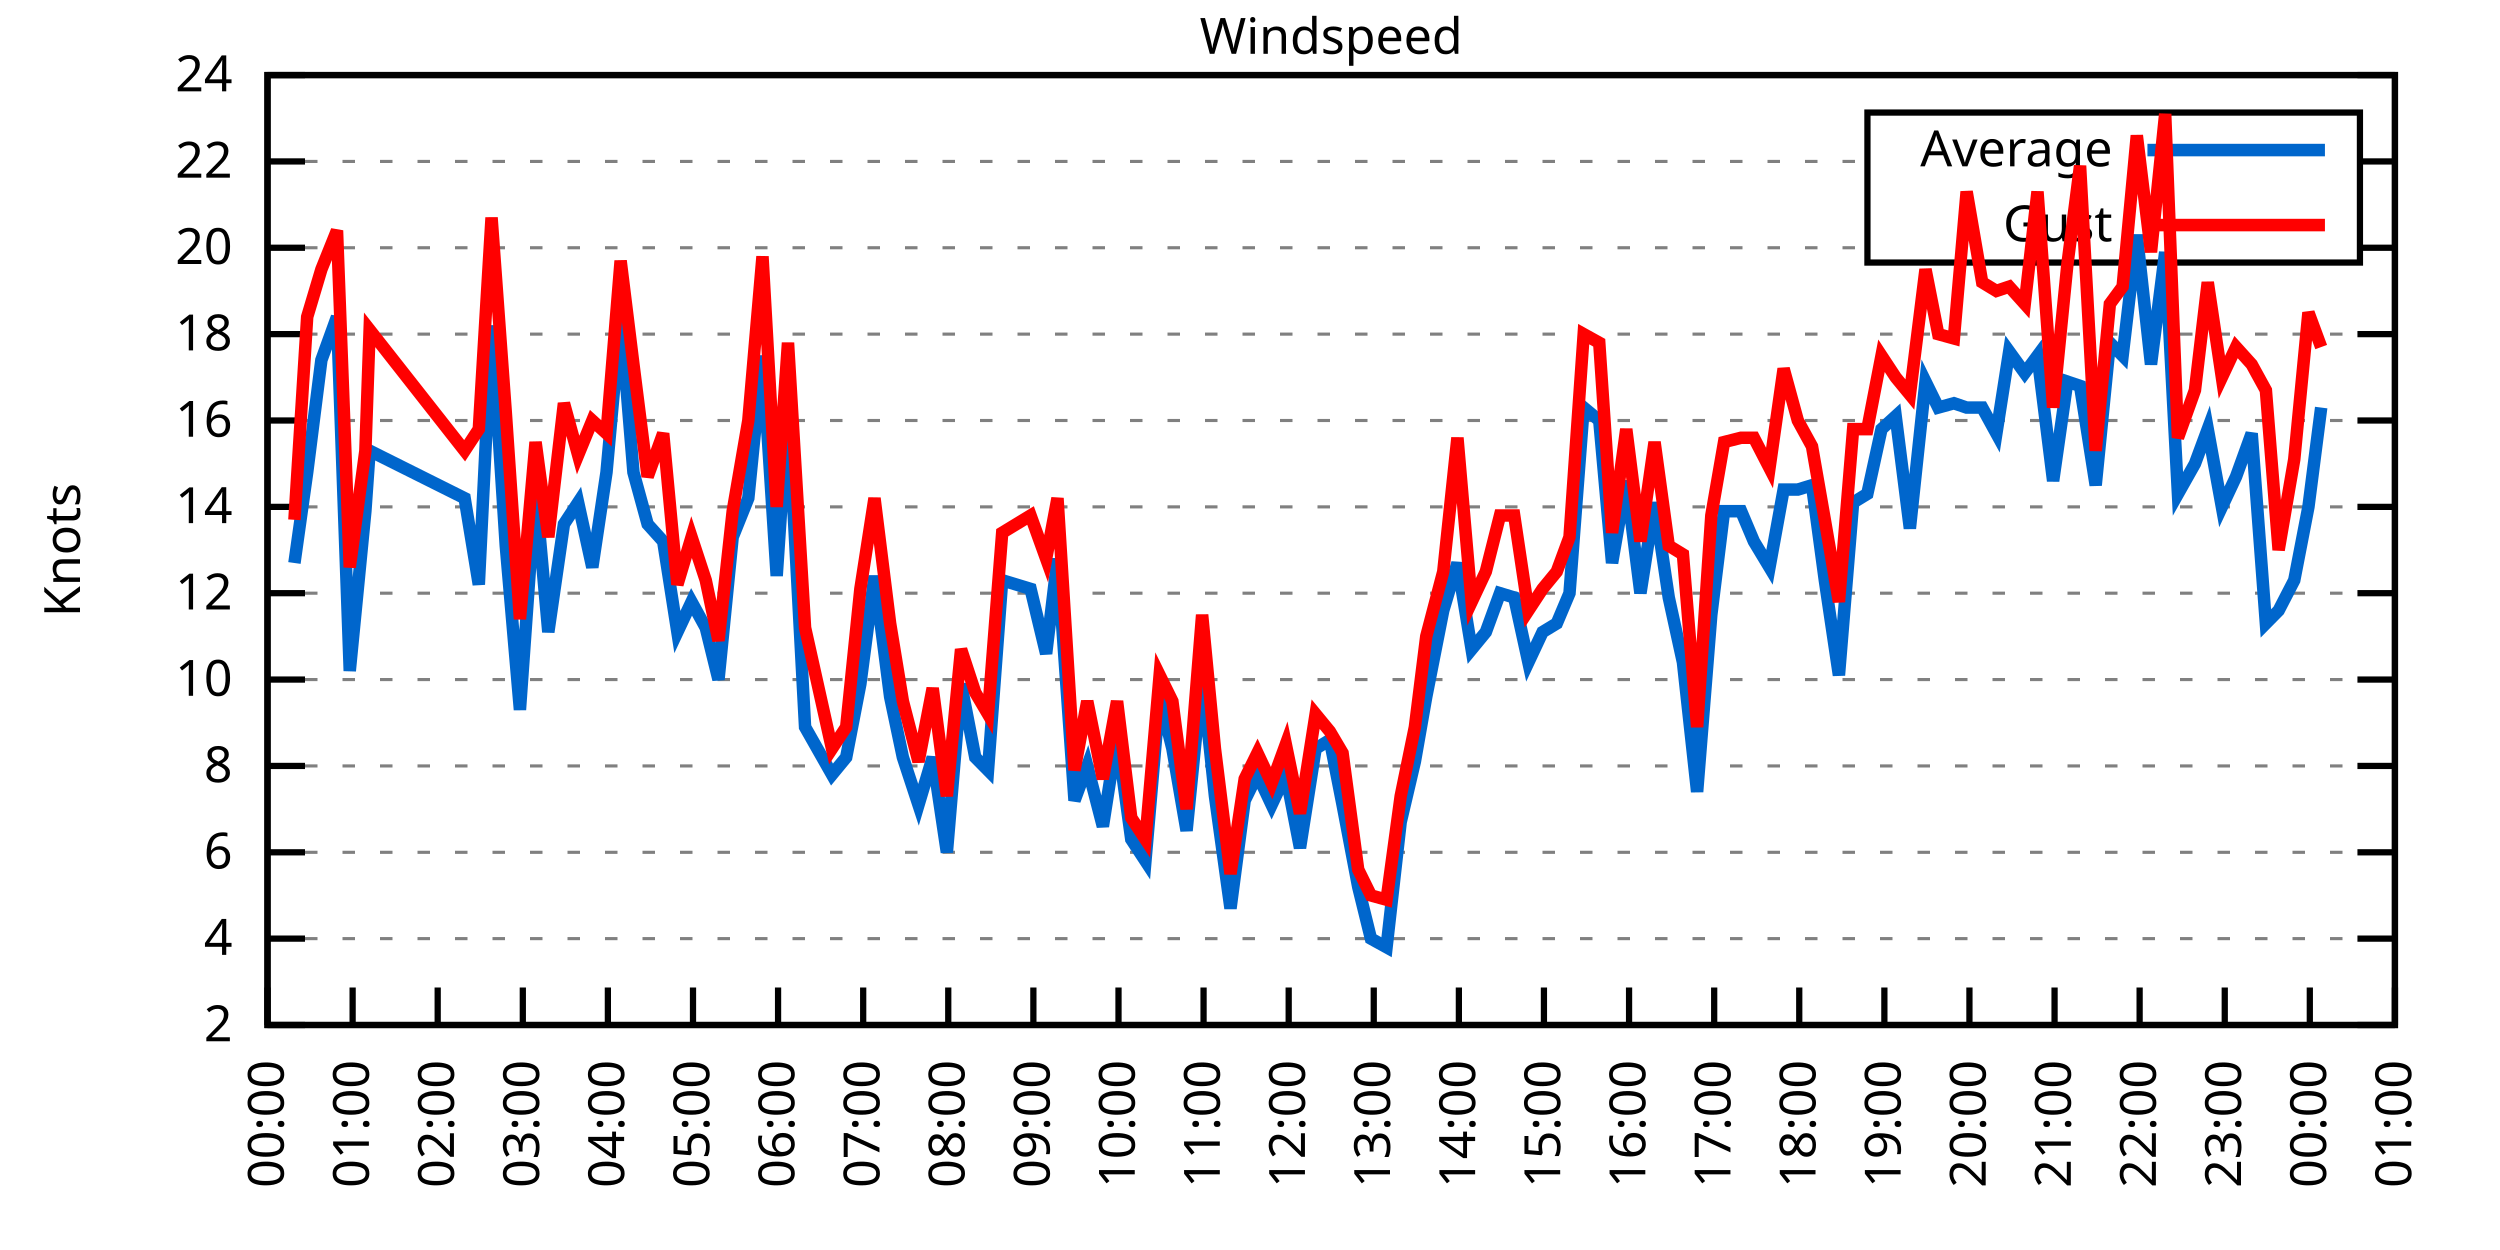
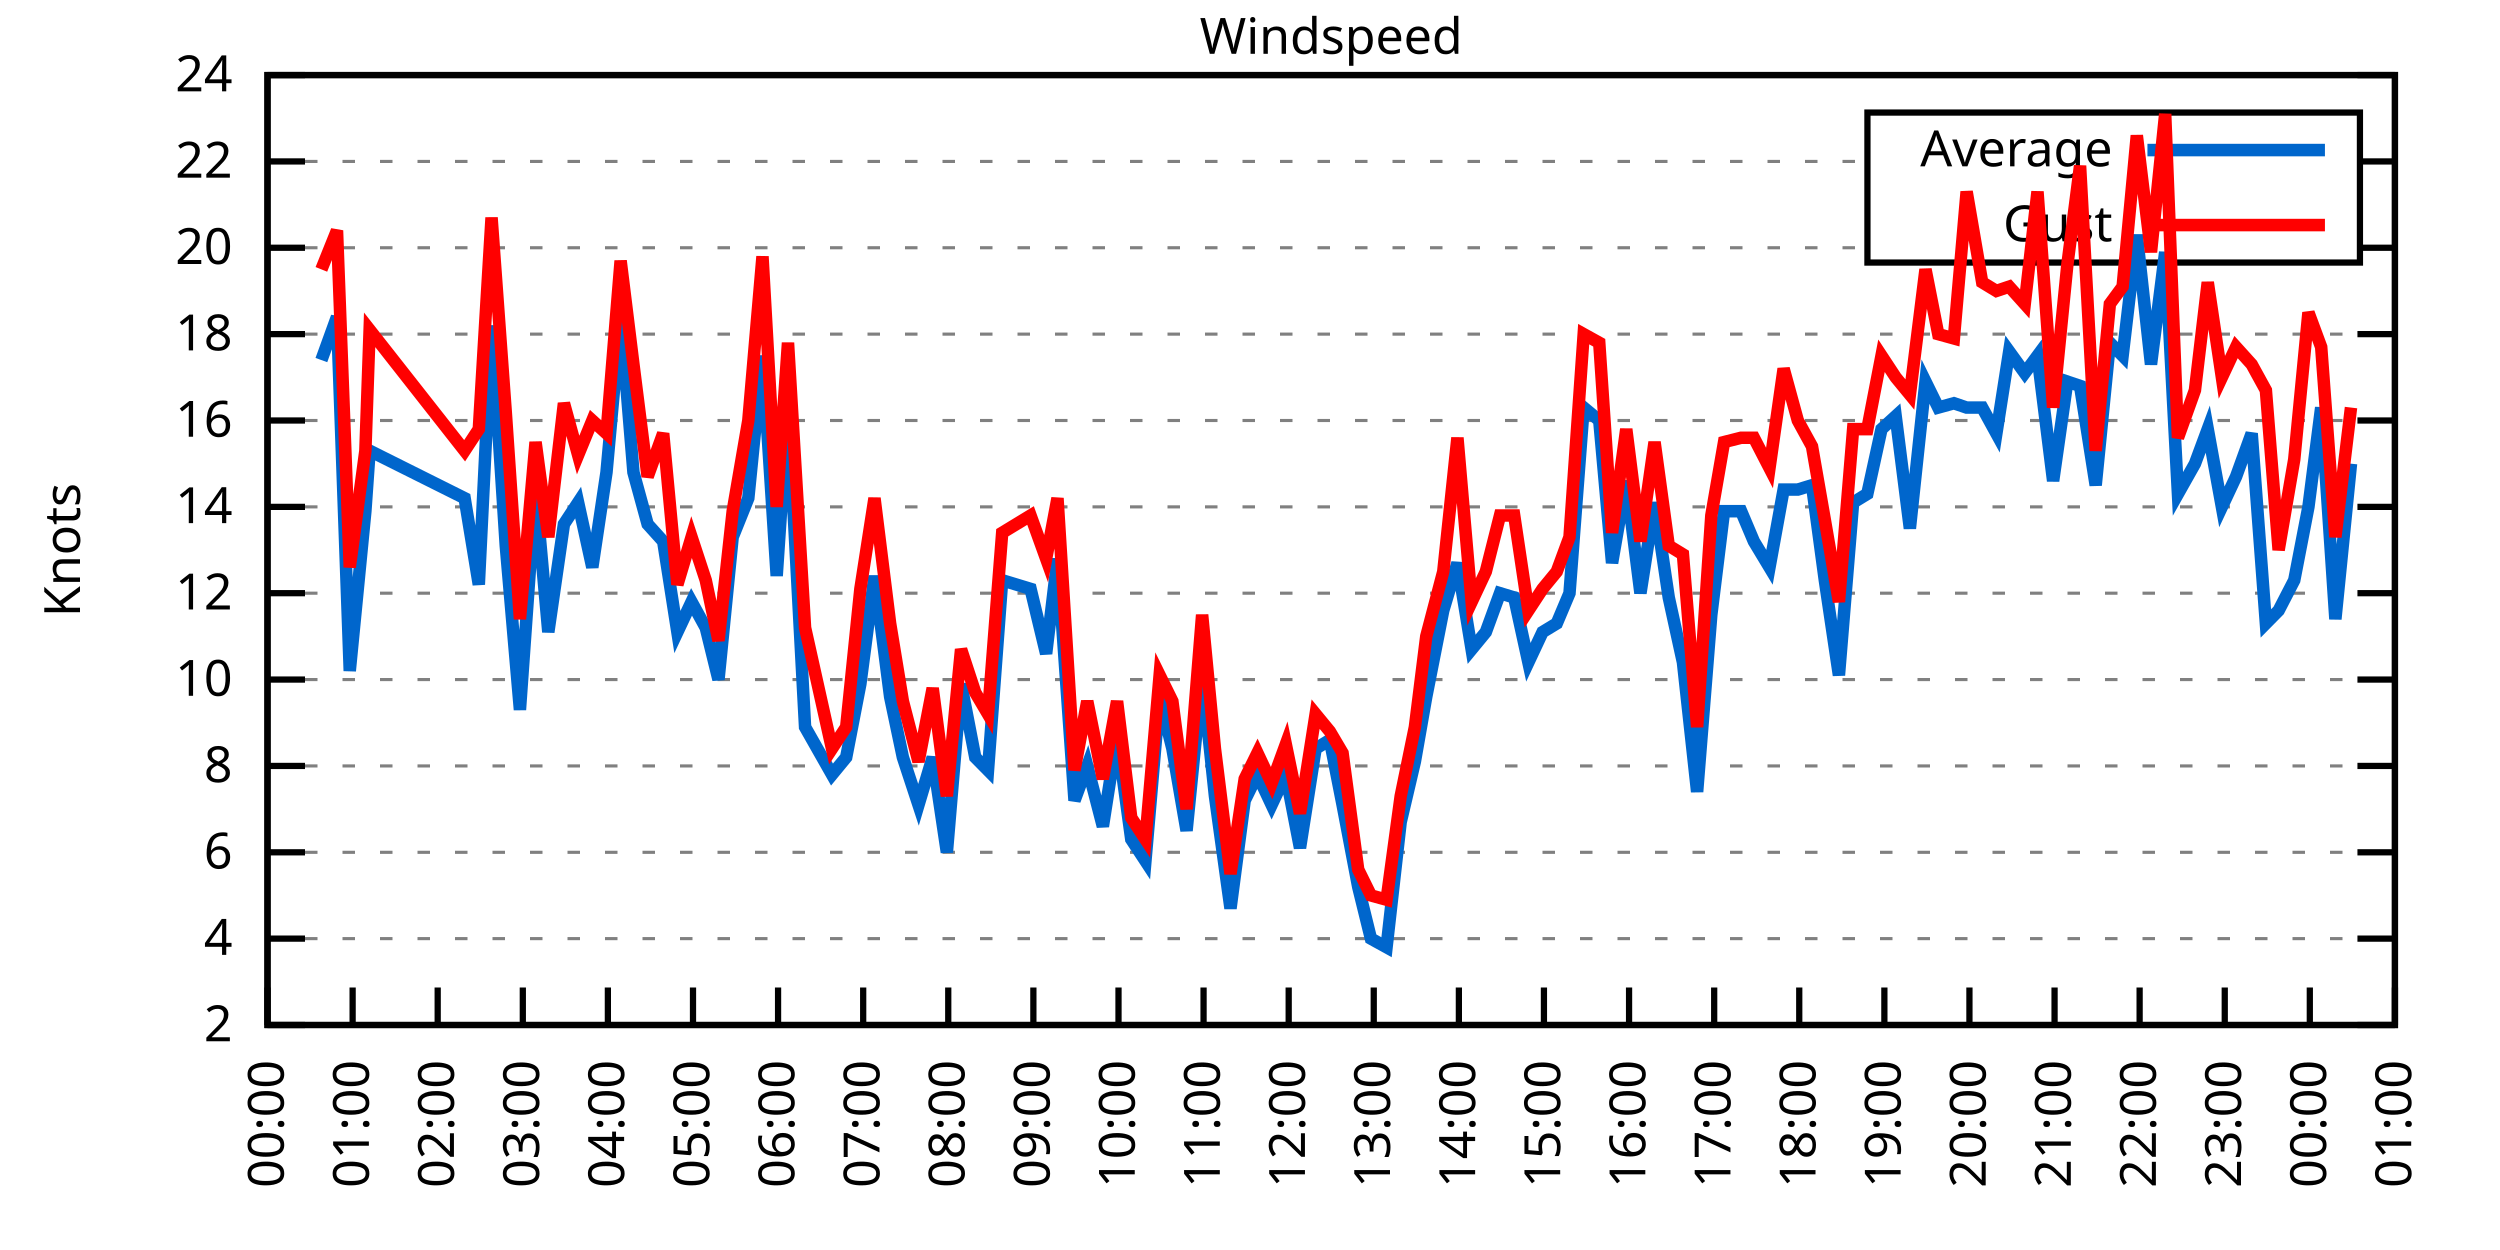
<svg xmlns="http://www.w3.org/2000/svg" xmlns:xlink="http://www.w3.org/1999/xlink" width="400" height="200" viewBox="0 0 400 200">
  <g id="gnuplot_canvas">
    <rect x="0" y="0" width="400" height="200" fill="none" />
    <defs>
      <circle id="gpDot" r="0.5" stroke-width="0.5" stroke="currentColor" />
      <path id="gpPt0" stroke-width="0.333" stroke="currentColor" d="M-1,0 h2 M0,-1 v2" />
      <path id="gpPt1" stroke-width="0.333" stroke="currentColor" d="M-1,-1 L1,1 M1,-1 L-1,1" />
      <path id="gpPt2" stroke-width="0.333" stroke="currentColor" d="M-1,0 L1,0 M0,-1 L0,1 M-1,-1 L1,1 M-1,1 L1,-1" />
      <rect id="gpPt3" stroke-width="0.333" stroke="currentColor" x="-1" y="-1" width="2" height="2" />
      <rect id="gpPt4" stroke-width="0.333" stroke="currentColor" fill="currentColor" x="-1" y="-1" width="2" height="2" />
      <circle id="gpPt5" stroke-width="0.333" stroke="currentColor" cx="0" cy="0" r="1" />
      <use xlink:href="#gpPt5" id="gpPt6" fill="currentColor" stroke="none" />
      <path id="gpPt7" stroke-width="0.333" stroke="currentColor" d="M0,-1.33 L-1.33,0.67 L1.33,0.67 z" />
      <use xlink:href="#gpPt7" id="gpPt8" fill="currentColor" stroke="none" />
      <use xlink:href="#gpPt7" id="gpPt9" stroke="currentColor" transform="rotate(180)" />
      <use xlink:href="#gpPt9" id="gpPt10" fill="currentColor" stroke="none" />
      <use xlink:href="#gpPt3" id="gpPt11" stroke="currentColor" transform="rotate(45)" />
      <use xlink:href="#gpPt11" id="gpPt12" fill="currentColor" stroke="none" />
      <path id="gpPt13" stroke-width="0.333" stroke="currentColor" d="M0,1.330 L1.265,0.411 L0.782,-1.067 L-0.782,-1.076 L-1.265,0.411 z" />
      <use xlink:href="#gpPt13" id="gpPt14" fill="currentColor" stroke="none" />
      <filter id="textbox" filterUnits="objectBoundingBox" x="0" y="0" height="1" width="1">
        <feFlood flood-color="white" flood-opacity="1" result="bgnd" />
        <feComposite in="SourceGraphic" in2="bgnd" operator="atop" />
      </filter>
      <filter id="greybox" filterUnits="objectBoundingBox" x="0" y="0" height="1" width="1">
        <feFlood flood-color="lightgrey" flood-opacity="1" result="grey" />
        <feComposite in="SourceGraphic" in2="grey" operator="atop" />
      </filter>
    </defs>
    <g fill="none" color="white" stroke="currentColor" stroke-width="1.00" stroke-linecap="butt" stroke-linejoin="miter">
</g>
    <g fill="none" color="black" stroke="currentColor" stroke-width="1.00" stroke-linecap="butt" stroke-linejoin="miter">
      <g stroke="none" shape-rendering="crispEdges">
        <polygon fill="rgb(255, 255, 255)" points="42.80,164.00 383.18,164.00 383.18,12.02 42.80,12.02 " />
      </g>
    </g>
    <g fill="none" color="black" stroke="currentColor" stroke-width="1.00" stroke-linecap="butt" stroke-linejoin="miter">
</g>
    <g fill="none" color="black" stroke="black" stroke-width="0.50" stroke-linecap="butt" stroke-linejoin="miter">
</g>
    <g fill="none" color="gray" stroke="currentColor" stroke-width="0.50" stroke-linecap="butt" stroke-linejoin="miter">
      <path stroke="gray" stroke-dasharray="2,4" class="gridline" d="M42.80,164.00 L383.19,164.00  " />
    </g>
    <g fill="none" color="gray" stroke="gray" stroke-width="1.00" stroke-linecap="butt" stroke-linejoin="miter">
</g>
    <g fill="none" color="black" stroke="currentColor" stroke-width="1.00" stroke-linecap="butt" stroke-linejoin="miter">
      <path stroke="black" d="M42.80,164.00 L48.80,164.00 M383.19,164.00 L377.19,164.00  " />
      <g transform="translate(37.20,166.60)" stroke="none" fill="black" font-family="Sans" font-size="8.00" text-anchor="end">
        <text>
          <tspan font-family="Sans"> 2</tspan>
        </text>
      </g>
    </g>
    <g fill="none" color="black" stroke="currentColor" stroke-width="1.00" stroke-linecap="butt" stroke-linejoin="miter">
</g>
    <g fill="none" color="black" stroke="black" stroke-width="0.50" stroke-linecap="butt" stroke-linejoin="miter">
</g>
    <g fill="none" color="gray" stroke="currentColor" stroke-width="0.50" stroke-linecap="butt" stroke-linejoin="miter">
      <path stroke="gray" stroke-dasharray="2,4" class="gridline" d="M42.80,150.18 L383.19,150.18  " />
    </g>
    <g fill="none" color="gray" stroke="gray" stroke-width="1.00" stroke-linecap="butt" stroke-linejoin="miter">
</g>
    <g fill="none" color="black" stroke="currentColor" stroke-width="1.00" stroke-linecap="butt" stroke-linejoin="miter">
      <path stroke="black" d="M42.80,150.18 L48.80,150.18 M383.19,150.18 L377.19,150.18  " />
      <g transform="translate(37.20,152.78)" stroke="none" fill="black" font-family="Sans" font-size="8.00" text-anchor="end">
        <text>
          <tspan font-family="Sans"> 4</tspan>
        </text>
      </g>
    </g>
    <g fill="none" color="black" stroke="currentColor" stroke-width="1.00" stroke-linecap="butt" stroke-linejoin="miter">
</g>
    <g fill="none" color="black" stroke="black" stroke-width="0.50" stroke-linecap="butt" stroke-linejoin="miter">
</g>
    <g fill="none" color="gray" stroke="currentColor" stroke-width="0.50" stroke-linecap="butt" stroke-linejoin="miter">
      <path stroke="gray" stroke-dasharray="2,4" class="gridline" d="M42.80,136.37 L383.19,136.37  " />
    </g>
    <g fill="none" color="gray" stroke="gray" stroke-width="1.00" stroke-linecap="butt" stroke-linejoin="miter">
</g>
    <g fill="none" color="black" stroke="currentColor" stroke-width="1.00" stroke-linecap="butt" stroke-linejoin="miter">
      <path stroke="black" d="M42.80,136.37 L48.80,136.37 M383.19,136.37 L377.19,136.37  " />
      <g transform="translate(37.20,138.97)" stroke="none" fill="black" font-family="Sans" font-size="8.00" text-anchor="end">
        <text>
          <tspan font-family="Sans"> 6</tspan>
        </text>
      </g>
    </g>
    <g fill="none" color="black" stroke="currentColor" stroke-width="1.00" stroke-linecap="butt" stroke-linejoin="miter">
</g>
    <g fill="none" color="black" stroke="black" stroke-width="0.50" stroke-linecap="butt" stroke-linejoin="miter">
</g>
    <g fill="none" color="gray" stroke="currentColor" stroke-width="0.50" stroke-linecap="butt" stroke-linejoin="miter">
      <path stroke="gray" stroke-dasharray="2,4" class="gridline" d="M42.80,122.55 L383.19,122.55  " />
    </g>
    <g fill="none" color="gray" stroke="gray" stroke-width="1.00" stroke-linecap="butt" stroke-linejoin="miter">
</g>
    <g fill="none" color="black" stroke="currentColor" stroke-width="1.00" stroke-linecap="butt" stroke-linejoin="miter">
      <path stroke="black" d="M42.80,122.55 L48.80,122.55 M383.19,122.55 L377.19,122.55  " />
      <g transform="translate(37.20,125.15)" stroke="none" fill="black" font-family="Sans" font-size="8.00" text-anchor="end">
        <text>
          <tspan font-family="Sans"> 8</tspan>
        </text>
      </g>
    </g>
    <g fill="none" color="black" stroke="currentColor" stroke-width="1.00" stroke-linecap="butt" stroke-linejoin="miter">
</g>
    <g fill="none" color="black" stroke="black" stroke-width="0.50" stroke-linecap="butt" stroke-linejoin="miter">
</g>
    <g fill="none" color="gray" stroke="currentColor" stroke-width="0.50" stroke-linecap="butt" stroke-linejoin="miter">
      <path stroke="gray" stroke-dasharray="2,4" class="gridline" d="M42.80,108.73 L383.19,108.73  " />
    </g>
    <g fill="none" color="gray" stroke="gray" stroke-width="1.00" stroke-linecap="butt" stroke-linejoin="miter">
</g>
    <g fill="none" color="black" stroke="currentColor" stroke-width="1.00" stroke-linecap="butt" stroke-linejoin="miter">
      <path stroke="black" d="M42.80,108.73 L48.80,108.73 M383.19,108.73 L377.19,108.73  " />
      <g transform="translate(37.20,111.33)" stroke="none" fill="black" font-family="Sans" font-size="8.00" text-anchor="end">
        <text>
          <tspan font-family="Sans"> 10</tspan>
        </text>
      </g>
    </g>
    <g fill="none" color="black" stroke="currentColor" stroke-width="1.00" stroke-linecap="butt" stroke-linejoin="miter">
</g>
    <g fill="none" color="black" stroke="black" stroke-width="0.50" stroke-linecap="butt" stroke-linejoin="miter">
</g>
    <g fill="none" color="gray" stroke="currentColor" stroke-width="0.50" stroke-linecap="butt" stroke-linejoin="miter">
      <path stroke="gray" stroke-dasharray="2,4" class="gridline" d="M42.80,94.91 L383.19,94.91  " />
    </g>
    <g fill="none" color="gray" stroke="gray" stroke-width="1.00" stroke-linecap="butt" stroke-linejoin="miter">
</g>
    <g fill="none" color="black" stroke="currentColor" stroke-width="1.00" stroke-linecap="butt" stroke-linejoin="miter">
      <path stroke="black" d="M42.80,94.91 L48.80,94.91 M383.19,94.91 L377.19,94.91  " />
      <g transform="translate(37.20,97.51)" stroke="none" fill="black" font-family="Sans" font-size="8.00" text-anchor="end">
        <text>
          <tspan font-family="Sans"> 12</tspan>
        </text>
      </g>
    </g>
    <g fill="none" color="black" stroke="currentColor" stroke-width="1.00" stroke-linecap="butt" stroke-linejoin="miter">
</g>
    <g fill="none" color="black" stroke="black" stroke-width="0.50" stroke-linecap="butt" stroke-linejoin="miter">
</g>
    <g fill="none" color="gray" stroke="currentColor" stroke-width="0.50" stroke-linecap="butt" stroke-linejoin="miter">
      <path stroke="gray" stroke-dasharray="2,4" class="gridline" d="M42.80,81.10 L383.19,81.10  " />
    </g>
    <g fill="none" color="gray" stroke="gray" stroke-width="1.00" stroke-linecap="butt" stroke-linejoin="miter">
</g>
    <g fill="none" color="black" stroke="currentColor" stroke-width="1.00" stroke-linecap="butt" stroke-linejoin="miter">
      <path stroke="black" d="M42.80,81.10 L48.80,81.10 M383.19,81.10 L377.19,81.10  " />
      <g transform="translate(37.20,83.70)" stroke="none" fill="black" font-family="Sans" font-size="8.00" text-anchor="end">
        <text>
          <tspan font-family="Sans"> 14</tspan>
        </text>
      </g>
    </g>
    <g fill="none" color="black" stroke="currentColor" stroke-width="1.00" stroke-linecap="butt" stroke-linejoin="miter">
</g>
    <g fill="none" color="black" stroke="black" stroke-width="0.50" stroke-linecap="butt" stroke-linejoin="miter">
</g>
    <g fill="none" color="gray" stroke="currentColor" stroke-width="0.50" stroke-linecap="butt" stroke-linejoin="miter">
      <path stroke="gray" stroke-dasharray="2,4" class="gridline" d="M42.80,67.28 L383.19,67.28  " />
    </g>
    <g fill="none" color="gray" stroke="gray" stroke-width="1.00" stroke-linecap="butt" stroke-linejoin="miter">
</g>
    <g fill="none" color="black" stroke="currentColor" stroke-width="1.00" stroke-linecap="butt" stroke-linejoin="miter">
      <path stroke="black" d="M42.80,67.28 L48.80,67.28 M383.19,67.28 L377.19,67.28  " />
      <g transform="translate(37.20,69.88)" stroke="none" fill="black" font-family="Sans" font-size="8.00" text-anchor="end">
        <text>
          <tspan font-family="Sans"> 16</tspan>
        </text>
      </g>
    </g>
    <g fill="none" color="black" stroke="currentColor" stroke-width="1.00" stroke-linecap="butt" stroke-linejoin="miter">
</g>
    <g fill="none" color="black" stroke="black" stroke-width="0.50" stroke-linecap="butt" stroke-linejoin="miter">
</g>
    <g fill="none" color="gray" stroke="currentColor" stroke-width="0.50" stroke-linecap="butt" stroke-linejoin="miter">
      <path stroke="gray" stroke-dasharray="2,4" class="gridline" d="M42.80,53.46 L383.19,53.46  " />
    </g>
    <g fill="none" color="gray" stroke="gray" stroke-width="1.00" stroke-linecap="butt" stroke-linejoin="miter">
</g>
    <g fill="none" color="black" stroke="currentColor" stroke-width="1.00" stroke-linecap="butt" stroke-linejoin="miter">
      <path stroke="black" d="M42.80,53.46 L48.80,53.46 M383.19,53.46 L377.19,53.46  " />
      <g transform="translate(37.20,56.06)" stroke="none" fill="black" font-family="Sans" font-size="8.00" text-anchor="end">
        <text>
          <tspan font-family="Sans"> 18</tspan>
        </text>
      </g>
    </g>
    <g fill="none" color="black" stroke="currentColor" stroke-width="1.00" stroke-linecap="butt" stroke-linejoin="miter">
</g>
    <g fill="none" color="black" stroke="black" stroke-width="0.50" stroke-linecap="butt" stroke-linejoin="miter">
</g>
    <g fill="none" color="gray" stroke="currentColor" stroke-width="0.50" stroke-linecap="butt" stroke-linejoin="miter">
      <path stroke="gray" stroke-dasharray="2,4" class="gridline" d="M42.80,39.64 L298.79,39.64 M377.59,39.64 L383.19,39.64  " />
    </g>
    <g fill="none" color="gray" stroke="gray" stroke-width="1.00" stroke-linecap="butt" stroke-linejoin="miter">
</g>
    <g fill="none" color="black" stroke="currentColor" stroke-width="1.00" stroke-linecap="butt" stroke-linejoin="miter">
      <path stroke="black" d="M42.80,39.64 L48.80,39.64 M383.19,39.64 L377.19,39.64  " />
      <g transform="translate(37.20,42.24)" stroke="none" fill="black" font-family="Sans" font-size="8.00" text-anchor="end">
        <text>
          <tspan font-family="Sans"> 20</tspan>
        </text>
      </g>
    </g>
    <g fill="none" color="black" stroke="currentColor" stroke-width="1.00" stroke-linecap="butt" stroke-linejoin="miter">
</g>
    <g fill="none" color="black" stroke="black" stroke-width="0.50" stroke-linecap="butt" stroke-linejoin="miter">
</g>
    <g fill="none" color="gray" stroke="currentColor" stroke-width="0.50" stroke-linecap="butt" stroke-linejoin="miter">
      <path stroke="gray" stroke-dasharray="2,4" class="gridline" d="M42.80,25.83 L298.79,25.83 M377.59,25.83 L383.19,25.83  " />
    </g>
    <g fill="none" color="gray" stroke="gray" stroke-width="1.00" stroke-linecap="butt" stroke-linejoin="miter">
</g>
    <g fill="none" color="black" stroke="currentColor" stroke-width="1.00" stroke-linecap="butt" stroke-linejoin="miter">
      <path stroke="black" d="M42.80,25.83 L48.80,25.83 M383.19,25.83 L377.19,25.83  " />
      <g transform="translate(37.20,28.43)" stroke="none" fill="black" font-family="Sans" font-size="8.00" text-anchor="end">
        <text>
          <tspan font-family="Sans"> 22</tspan>
        </text>
      </g>
    </g>
    <g fill="none" color="black" stroke="currentColor" stroke-width="1.00" stroke-linecap="butt" stroke-linejoin="miter">
</g>
    <g fill="none" color="black" stroke="black" stroke-width="0.50" stroke-linecap="butt" stroke-linejoin="miter">
</g>
    <g fill="none" color="gray" stroke="currentColor" stroke-width="0.50" stroke-linecap="butt" stroke-linejoin="miter">
      <path stroke="gray" stroke-dasharray="2,4" class="gridline" d="M42.80,12.01 L383.19,12.01  " />
    </g>
    <g fill="none" color="gray" stroke="gray" stroke-width="1.00" stroke-linecap="butt" stroke-linejoin="miter">
</g>
    <g fill="none" color="black" stroke="currentColor" stroke-width="1.00" stroke-linecap="butt" stroke-linejoin="miter">
      <path stroke="black" d="M42.80,12.01 L48.80,12.01 M383.19,12.01 L377.19,12.01  " />
      <g transform="translate(37.20,14.61)" stroke="none" fill="black" font-family="Sans" font-size="8.00" text-anchor="end">
        <text>
          <tspan font-family="Sans"> 24</tspan>
        </text>
      </g>
    </g>
    <g fill="none" color="black" stroke="currentColor" stroke-width="1.00" stroke-linecap="butt" stroke-linejoin="miter">
      <path stroke="black" d="M42.80,164.00 L42.80,158.00  " />
      <g transform="translate(45.40,169.60) rotate(270.00)" stroke="none" fill="black" font-family="Sans" font-size="8.00" text-anchor="end">
        <text>
          <tspan font-family="Sans">00:00</tspan>
        </text>
      </g>
    </g>
    <g fill="none" color="black" stroke="currentColor" stroke-width="1.00" stroke-linecap="butt" stroke-linejoin="miter">
      <path stroke="black" d="M56.42,164.00 L56.42,158.00  " />
      <g transform="translate(59.02,169.60) rotate(270.00)" stroke="none" fill="black" font-family="Sans" font-size="8.00" text-anchor="end">
        <text>
          <tspan font-family="Sans">01:00</tspan>
        </text>
      </g>
    </g>
    <g fill="none" color="black" stroke="currentColor" stroke-width="1.00" stroke-linecap="butt" stroke-linejoin="miter">
      <path stroke="black" d="M70.03,164.00 L70.03,158.00  " />
      <g transform="translate(72.63,169.60) rotate(270.00)" stroke="none" fill="black" font-family="Sans" font-size="8.00" text-anchor="end">
        <text>
          <tspan font-family="Sans">02:00</tspan>
        </text>
      </g>
    </g>
    <g fill="none" color="black" stroke="currentColor" stroke-width="1.00" stroke-linecap="butt" stroke-linejoin="miter">
      <path stroke="black" d="M83.65,164.00 L83.65,158.00  " />
      <g transform="translate(86.25,169.60) rotate(270.00)" stroke="none" fill="black" font-family="Sans" font-size="8.00" text-anchor="end">
        <text>
          <tspan font-family="Sans">03:00</tspan>
        </text>
      </g>
    </g>
    <g fill="none" color="black" stroke="currentColor" stroke-width="1.00" stroke-linecap="butt" stroke-linejoin="miter">
      <path stroke="black" d="M97.26,164.00 L97.26,158.00  " />
      <g transform="translate(99.86,169.60) rotate(270.00)" stroke="none" fill="black" font-family="Sans" font-size="8.00" text-anchor="end">
        <text>
          <tspan font-family="Sans">04:00</tspan>
        </text>
      </g>
    </g>
    <g fill="none" color="black" stroke="currentColor" stroke-width="1.00" stroke-linecap="butt" stroke-linejoin="miter">
      <path stroke="black" d="M110.88,164.00 L110.88,158.00  " />
      <g transform="translate(113.48,169.60) rotate(270.00)" stroke="none" fill="black" font-family="Sans" font-size="8.00" text-anchor="end">
        <text>
          <tspan font-family="Sans">05:00</tspan>
        </text>
      </g>
    </g>
    <g fill="none" color="black" stroke="currentColor" stroke-width="1.00" stroke-linecap="butt" stroke-linejoin="miter">
      <path stroke="black" d="M124.49,164.00 L124.49,158.00  " />
      <g transform="translate(127.09,169.60) rotate(270.00)" stroke="none" fill="black" font-family="Sans" font-size="8.00" text-anchor="end">
        <text>
          <tspan font-family="Sans">06:00</tspan>
        </text>
      </g>
    </g>
    <g fill="none" color="black" stroke="currentColor" stroke-width="1.00" stroke-linecap="butt" stroke-linejoin="miter">
      <path stroke="black" d="M138.11,164.00 L138.11,158.00  " />
      <g transform="translate(140.71,169.60) rotate(270.00)" stroke="none" fill="black" font-family="Sans" font-size="8.00" text-anchor="end">
        <text>
          <tspan font-family="Sans">07:00</tspan>
        </text>
      </g>
    </g>
    <g fill="none" color="black" stroke="currentColor" stroke-width="1.00" stroke-linecap="butt" stroke-linejoin="miter">
      <path stroke="black" d="M151.72,164.00 L151.72,158.00  " />
      <g transform="translate(154.32,169.60) rotate(270.00)" stroke="none" fill="black" font-family="Sans" font-size="8.00" text-anchor="end">
        <text>
          <tspan font-family="Sans">08:00</tspan>
        </text>
      </g>
    </g>
    <g fill="none" color="black" stroke="currentColor" stroke-width="1.00" stroke-linecap="butt" stroke-linejoin="miter">
      <path stroke="black" d="M165.34,164.00 L165.34,158.00  " />
      <g transform="translate(167.94,169.60) rotate(270.00)" stroke="none" fill="black" font-family="Sans" font-size="8.00" text-anchor="end">
        <text>
          <tspan font-family="Sans">09:00</tspan>
        </text>
      </g>
    </g>
    <g fill="none" color="black" stroke="currentColor" stroke-width="1.00" stroke-linecap="butt" stroke-linejoin="miter">
      <path stroke="black" d="M178.96,164.00 L178.96,158.00  " />
      <g transform="translate(181.56,169.60) rotate(270.00)" stroke="none" fill="black" font-family="Sans" font-size="8.00" text-anchor="end">
        <text>
          <tspan font-family="Sans">10:00</tspan>
        </text>
      </g>
    </g>
    <g fill="none" color="black" stroke="currentColor" stroke-width="1.00" stroke-linecap="butt" stroke-linejoin="miter">
      <path stroke="black" d="M192.57,164.00 L192.57,158.00  " />
      <g transform="translate(195.17,169.60) rotate(270.00)" stroke="none" fill="black" font-family="Sans" font-size="8.00" text-anchor="end">
        <text>
          <tspan font-family="Sans">11:00</tspan>
        </text>
      </g>
    </g>
    <g fill="none" color="black" stroke="currentColor" stroke-width="1.00" stroke-linecap="butt" stroke-linejoin="miter">
      <path stroke="black" d="M206.19,164.00 L206.19,158.00  " />
      <g transform="translate(208.79,169.60) rotate(270.00)" stroke="none" fill="black" font-family="Sans" font-size="8.00" text-anchor="end">
        <text>
          <tspan font-family="Sans">12:00</tspan>
        </text>
      </g>
    </g>
    <g fill="none" color="black" stroke="currentColor" stroke-width="1.00" stroke-linecap="butt" stroke-linejoin="miter">
      <path stroke="black" d="M219.80,164.00 L219.80,158.00  " />
      <g transform="translate(222.40,169.60) rotate(270.00)" stroke="none" fill="black" font-family="Sans" font-size="8.00" text-anchor="end">
        <text>
          <tspan font-family="Sans">13:00</tspan>
        </text>
      </g>
    </g>
    <g fill="none" color="black" stroke="currentColor" stroke-width="1.00" stroke-linecap="butt" stroke-linejoin="miter">
      <path stroke="black" d="M233.42,164.00 L233.42,158.00  " />
      <g transform="translate(236.02,169.60) rotate(270.00)" stroke="none" fill="black" font-family="Sans" font-size="8.00" text-anchor="end">
        <text>
          <tspan font-family="Sans">14:00</tspan>
        </text>
      </g>
    </g>
    <g fill="none" color="black" stroke="currentColor" stroke-width="1.00" stroke-linecap="butt" stroke-linejoin="miter">
      <path stroke="black" d="M247.03,164.00 L247.03,158.00  " />
      <g transform="translate(249.63,169.60) rotate(270.00)" stroke="none" fill="black" font-family="Sans" font-size="8.00" text-anchor="end">
        <text>
          <tspan font-family="Sans">15:00</tspan>
        </text>
      </g>
    </g>
    <g fill="none" color="black" stroke="currentColor" stroke-width="1.00" stroke-linecap="butt" stroke-linejoin="miter">
      <path stroke="black" d="M260.65,164.00 L260.65,158.00  " />
      <g transform="translate(263.25,169.60) rotate(270.00)" stroke="none" fill="black" font-family="Sans" font-size="8.00" text-anchor="end">
        <text>
          <tspan font-family="Sans">16:00</tspan>
        </text>
      </g>
    </g>
    <g fill="none" color="black" stroke="currentColor" stroke-width="1.00" stroke-linecap="butt" stroke-linejoin="miter">
      <path stroke="black" d="M274.27,164.00 L274.27,158.00  " />
      <g transform="translate(276.87,169.60) rotate(270.00)" stroke="none" fill="black" font-family="Sans" font-size="8.00" text-anchor="end">
        <text>
          <tspan font-family="Sans">17:00</tspan>
        </text>
      </g>
    </g>
    <g fill="none" color="black" stroke="currentColor" stroke-width="1.00" stroke-linecap="butt" stroke-linejoin="miter">
      <path stroke="black" d="M287.88,164.00 L287.88,158.00  " />
      <g transform="translate(290.48,169.60) rotate(270.00)" stroke="none" fill="black" font-family="Sans" font-size="8.00" text-anchor="end">
        <text>
          <tspan font-family="Sans">18:00</tspan>
        </text>
      </g>
    </g>
    <g fill="none" color="black" stroke="currentColor" stroke-width="1.00" stroke-linecap="butt" stroke-linejoin="miter">
      <path stroke="black" d="M301.50,164.00 L301.50,158.00  " />
      <g transform="translate(304.10,169.60) rotate(270.00)" stroke="none" fill="black" font-family="Sans" font-size="8.00" text-anchor="end">
        <text>
          <tspan font-family="Sans">19:00</tspan>
        </text>
      </g>
    </g>
    <g fill="none" color="black" stroke="currentColor" stroke-width="1.00" stroke-linecap="butt" stroke-linejoin="miter">
      <path stroke="black" d="M315.11,164.00 L315.11,158.00  " />
      <g transform="translate(317.71,169.60) rotate(270.00)" stroke="none" fill="black" font-family="Sans" font-size="8.00" text-anchor="end">
        <text>
          <tspan font-family="Sans">20:00</tspan>
        </text>
      </g>
    </g>
    <g fill="none" color="black" stroke="currentColor" stroke-width="1.00" stroke-linecap="butt" stroke-linejoin="miter">
      <path stroke="black" d="M328.73,164.00 L328.73,158.00  " />
      <g transform="translate(331.33,169.60) rotate(270.00)" stroke="none" fill="black" font-family="Sans" font-size="8.00" text-anchor="end">
        <text>
          <tspan font-family="Sans">21:00</tspan>
        </text>
      </g>
    </g>
    <g fill="none" color="black" stroke="currentColor" stroke-width="1.00" stroke-linecap="butt" stroke-linejoin="miter">
      <path stroke="black" d="M342.34,164.00 L342.34,158.00  " />
      <g transform="translate(344.94,169.60) rotate(270.00)" stroke="none" fill="black" font-family="Sans" font-size="8.00" text-anchor="end">
        <text>
          <tspan font-family="Sans">22:00</tspan>
        </text>
      </g>
    </g>
    <g fill="none" color="black" stroke="currentColor" stroke-width="1.00" stroke-linecap="butt" stroke-linejoin="miter">
      <path stroke="black" d="M355.96,164.00 L355.96,158.00  " />
      <g transform="translate(358.56,169.60) rotate(270.00)" stroke="none" fill="black" font-family="Sans" font-size="8.00" text-anchor="end">
        <text>
          <tspan font-family="Sans">23:00</tspan>
        </text>
      </g>
    </g>
    <g fill="none" color="black" stroke="currentColor" stroke-width="1.00" stroke-linecap="butt" stroke-linejoin="miter">
      <path stroke="black" d="M369.57,164.00 L369.57,158.00  " />
      <g transform="translate(372.17,169.60) rotate(270.00)" stroke="none" fill="black" font-family="Sans" font-size="8.00" text-anchor="end">
        <text>
          <tspan font-family="Sans">00:00</tspan>
        </text>
      </g>
    </g>
    <g fill="none" color="black" stroke="currentColor" stroke-width="1.00" stroke-linecap="butt" stroke-linejoin="miter">
      <path stroke="black" d="M383.19,164.00 L383.19,158.00  " />
      <g transform="translate(385.79,169.60) rotate(270.00)" stroke="none" fill="black" font-family="Sans" font-size="8.00" text-anchor="end">
        <text>
          <tspan font-family="Sans">01:00</tspan>
        </text>
      </g>
    </g>
    <g fill="none" color="black" stroke="currentColor" stroke-width="1.00" stroke-linecap="butt" stroke-linejoin="miter">
</g>
    <g fill="none" color="black" stroke="currentColor" stroke-width="1.00" stroke-linecap="butt" stroke-linejoin="miter">
      <path stroke="black" d="M42.80,12.01 L42.80,164.00 L383.19,164.00 L383.19,12.01 L42.80,12.01 Z  " />
    </g>
    <g fill="none" color="black" stroke="currentColor" stroke-width="1.00" stroke-linecap="butt" stroke-linejoin="miter">
</g>
    <g fill="none" color="black" stroke="currentColor" stroke-width="1.00" stroke-linecap="butt" stroke-linejoin="miter">
      <path stroke="black" d="M298.79,42.01 L298.79,18.01 L377.59,18.01 L377.59,42.01 L298.79,42.01 Z  " />
    </g>
    <g id="Windspeed_plot_1">
      <g fill="none" color="white" stroke="black" stroke-width="2.00" stroke-linecap="butt" stroke-linejoin="miter">
</g>
      <g fill="none" color="black" stroke="currentColor" stroke-width="2.00" stroke-linecap="butt" stroke-linejoin="miter">
        <g transform="translate(337.99,26.61)" stroke="none" fill="black" font-family="Sans" font-size="8.00" text-anchor="end">
          <text>
            <tspan font-family="Sans">Average</tspan>
          </text>
        </g>
      </g>
      <g fill="none" color="black" stroke="currentColor" stroke-width="2.00" stroke-linecap="butt" stroke-linejoin="miter">
-         <path stroke="rgb(  0, 102, 204)" d="M343.59,24.01 L371.99,24.01 M47.11,90.08 L49.15,75.57 L51.42,57.61 L53.92,50.70 L55.96,107.35 L58.46,81.79   L59.14,72.12 L74.34,79.71 L76.61,93.53 L78.65,52.08 L80.92,87.31 L83.19,113.57 L85.69,78.33 L87.73,101.13   L90.23,83.86 L92.50,80.41 L94.77,90.77 L97.04,75.57 L99.30,50.70 L101.35,75.57 L103.62,83.86 L106.11,86.62   L108.38,101.13 L110.65,96.30 L112.92,100.44 L114.96,108.73 L117.23,85.93 L119.73,79.71 L122.00,56.92 L124.27,92.15   L126.08,65.21 L128.81,116.33 L133.12,123.93 L135.39,121.17 L137.66,109.42 L139.92,92.15 L142.42,111.49 L144.46,121.17   L146.96,128.77 L149.23,121.17 L151.50,136.37 L153.77,109.42 L156.04,121.17 L158.08,123.24 L160.35,92.84 L164.89,94.22   L167.38,104.59 L169.20,89.39 L171.92,128.08 L173.96,122.55 L176.46,132.22 L178.73,117.71 L181.00,134.29 L183.27,137.75   L185.54,111.49 L187.58,119.78 L189.85,132.91 L192.34,108.04 L194.39,127.38 L196.88,145.35 L199.15,128.08 L201.19,123.93   L203.46,128.77 L205.73,123.93 L208.00,135.67 L210.50,119.78 L212.77,118.40 L214.81,128.77 L217.31,141.89 L219.35,150.18   L221.85,151.56 L224.11,131.53 L226.38,121.86 L228.20,111.49 L230.92,97.68 L233.19,90.08 L235.46,103.89 L237.73,101.13   L240.00,94.91 L242.27,95.60 L244.54,105.97 L246.81,101.13 L249.08,99.75 L251.12,94.91 L253.39,65.21 L255.88,67.28   L257.93,90.08 L260.20,76.95 L262.47,94.91 L264.73,80.41 L267.00,95.60 L269.27,105.97 L271.54,126.69 L273.81,98.37   L275.85,81.79 L278.58,81.79 L280.62,86.62 L283.12,90.77 L285.38,78.33 L287.65,78.33 L289.92,77.64 L291.97,92.84   L294.23,108.04 L296.50,80.41 L298.77,79.02 L301.04,68.66 L303.31,66.59 L305.58,84.55 L308.08,61.06 L310.12,65.21   L312.62,64.52 L314.66,65.21 L317.15,65.21 L319.42,69.35 L321.47,56.23 L323.96,59.68 L326.00,56.92 L328.50,76.95   L330.77,61.06 L332.81,61.75 L335.31,77.64 L337.58,54.84 L339.62,56.92 L341.89,37.57 L344.16,58.30 L346.43,40.34   L348.47,79.02 L351.19,74.19 L353.24,68.66 L355.50,81.10 L357.77,76.26 L360.27,69.35 L362.54,99.75 L364.58,97.68   L367.08,92.84 L369.35,81.10 L371.39,65.21  " />
+         <path stroke="rgb(  0, 102, 204)" d="M343.59,24.01 L371.99,24.01 M51.42,57.61 L53.92,50.70 L55.96,107.35 L58.46,81.79 L59.14,72.12 L74.34,79.71   L76.61,93.53 L78.65,52.08 L80.92,87.31 L83.19,113.57 L85.69,78.33 L87.73,101.13 L90.23,83.86 L92.50,80.41   L94.77,90.77 L97.04,75.57 L99.30,50.70 L101.35,75.57 L103.62,83.86 L106.11,86.62 L108.38,101.13 L110.65,96.30   L112.92,100.44 L114.96,108.73 L117.23,85.93 L119.73,79.71 L122.00,56.92 L124.27,92.15 L126.08,65.21 L128.81,116.33   L133.12,123.93 L135.39,121.17 L137.66,109.42 L139.92,92.15 L142.42,111.49 L144.46,121.17 L146.96,128.77 L149.23,121.17   L151.50,136.37 L153.77,109.42 L156.04,121.17 L158.08,123.24 L160.35,92.84 L164.89,94.22 L167.38,104.59 L169.20,89.39   L171.92,128.08 L173.96,122.55 L176.46,132.22 L178.73,117.71 L181.00,134.29 L183.27,137.75 L185.54,111.49 L187.58,119.78   L189.85,132.91 L192.34,108.04 L194.39,127.38 L196.88,145.35 L199.15,128.08 L201.19,123.93 L203.46,128.77 L205.73,123.93   L208.00,135.67 L210.50,119.78 L212.77,118.40 L214.81,128.77 L217.31,141.89 L219.35,150.18 L221.85,151.56 L224.11,131.53   L226.38,121.86 L228.20,111.49 L230.92,97.68 L233.19,90.08 L235.46,103.89 L237.73,101.13 L240.00,94.91 L242.27,95.60   L244.54,105.97 L246.81,101.13 L249.08,99.75 L251.12,94.91 L253.39,65.21 L255.88,67.28 L257.93,90.08 L260.20,76.95   L262.47,94.91 L264.73,80.41 L267.00,95.60 L269.27,105.97 L271.54,126.69 L273.81,98.37 L275.85,81.79 L278.58,81.79   L280.62,86.62 L283.12,90.77 L285.38,78.33 L287.65,78.33 L289.92,77.64 L291.97,92.84 L294.23,108.04 L296.50,80.41   L298.77,79.02 L301.04,68.66 L303.31,66.59 L305.58,84.55 L308.08,61.06 L310.12,65.21 L312.62,64.52 L314.66,65.21   L317.15,65.21 L319.42,69.35 L321.47,56.23 L323.96,59.68 L326.00,56.92 L328.50,76.95 L330.77,61.06 L332.81,61.75   L335.31,77.64 L337.58,54.84 L339.62,56.92 L341.89,37.57 L344.16,58.30 L346.43,40.34 L348.47,79.02 L351.19,74.19   L353.24,68.66 L355.50,81.10 L357.77,76.26 L360.27,69.35 L362.54,99.75 L364.58,97.68 L367.08,92.84 L369.35,81.10   L371.39,65.21 L373.66,99.06 L376.16,74.19  " />
      </g>
    </g>
    <g id="Windspeed_plot_2">
      <g fill="none" color="black" stroke="currentColor" stroke-width="2.00" stroke-linecap="butt" stroke-linejoin="miter">
        <g transform="translate(337.99,38.61)" stroke="none" fill="black" font-family="Sans" font-size="8.00" text-anchor="end">
          <text>
            <tspan font-family="Sans">Gust</tspan>
          </text>
        </g>
      </g>
      <g fill="none" color="black" stroke="currentColor" stroke-width="2.00" stroke-linecap="butt" stroke-linejoin="miter">
-         <path stroke="rgb(255,   0,   0)" d="M343.59,36.01 L371.99,36.01 M47.11,83.17 L49.15,50.70 L51.42,43.10 L53.92,36.88 L55.96,90.77 L58.46,72.12   L59.14,52.77 L74.34,72.12 L76.61,68.66 L78.65,34.81 L80.92,65.90 L83.19,99.06 L85.69,70.73 L87.73,85.93   L90.23,64.52 L92.50,72.81 L94.77,67.28 L97.04,69.35 L99.30,41.72 L101.35,58.30 L103.62,76.26 L106.11,69.35   L108.38,93.53 L110.65,85.93 L112.92,92.84 L114.96,102.51 L117.23,81.79 L119.73,67.28 L122.00,41.03 L124.27,81.10   L126.08,54.84 L128.81,100.44 L133.12,119.78 L135.39,116.33 L137.66,94.22 L139.92,79.71 L142.42,99.75 L144.46,112.19   L146.96,121.86 L149.23,110.11 L151.50,127.38 L153.77,103.89 L156.04,110.80 L158.08,114.26 L160.35,85.24 L164.89,82.48   L167.38,89.39 L169.20,79.71 L171.92,123.24 L173.96,112.19 L176.46,124.62 L178.73,112.19 L181.00,130.84 L183.27,134.29   L185.54,108.04 L187.58,112.19 L189.85,129.46 L192.34,98.37 L194.39,119.78 L196.88,139.82 L199.15,124.62 L201.19,120.48   L203.46,125.31 L205.73,119.09 L208.00,130.15 L210.50,114.26 L212.77,117.02 L214.81,120.48 L217.31,139.13 L219.35,143.27   L221.85,143.96 L224.11,127.38 L226.38,116.33 L228.20,101.82 L230.92,91.46 L233.19,70.04 L235.46,96.30 L237.73,91.46   L240.00,82.48 L242.27,82.48 L244.54,97.68 L246.81,94.22 L249.08,91.46 L251.12,85.93 L253.39,53.46 L255.88,54.84   L257.93,85.24 L260.20,68.66 L262.47,86.62 L264.73,70.73 L267.00,87.31 L269.27,88.70 L271.54,116.33 L273.81,82.48   L275.85,70.73 L278.58,70.04 L280.62,70.04 L283.12,74.88 L285.38,58.99 L287.65,67.28 L289.92,71.42 L291.97,83.17   L294.23,96.30 L296.50,68.66 L298.77,68.66 L301.04,56.92 L303.31,60.37 L305.58,63.13 L308.08,43.10 L310.12,53.46   L312.62,54.15 L314.66,30.66 L317.15,45.17 L319.42,46.55 L321.47,45.86 L323.96,48.63 L326.00,30.66 L328.50,65.21   L330.77,42.41 L332.81,26.52 L335.31,72.12 L337.58,48.63 L339.62,45.86 L341.89,21.68 L344.16,40.34 L346.43,18.23   L348.47,70.04 L351.19,62.44 L353.24,45.17 L355.50,60.37 L357.77,55.53 L360.27,58.30 L362.54,62.44 L364.58,88.00   L367.08,73.50 L369.35,50.01 L371.39,55.53  " />
+         <path stroke="rgb(255,   0,   0)" d="M343.59,36.01 L371.99,36.01 M51.42,43.10 L53.92,36.88 L55.96,90.77 L58.46,72.12 L59.14,52.77 L74.34,72.12   L76.61,68.66 L78.65,34.81 L80.92,65.90 L83.19,99.06 L85.69,70.73 L87.73,85.93 L90.23,64.52 L92.50,72.81   L94.77,67.28 L97.04,69.35 L99.30,41.72 L101.35,58.30 L103.62,76.26 L106.11,69.35 L108.38,93.53 L110.65,85.93   L112.92,92.84 L114.96,102.51 L117.23,81.79 L119.73,67.28 L122.00,41.03 L124.27,81.10 L126.08,54.84 L128.81,100.44   L133.12,119.78 L135.39,116.33 L137.66,94.22 L139.92,79.71 L142.42,99.75 L144.46,112.19 L146.96,121.86 L149.23,110.11   L151.50,127.38 L153.77,103.89 L156.04,110.80 L158.08,114.26 L160.35,85.24 L164.89,82.48 L167.38,89.39 L169.20,79.71   L171.92,123.24 L173.96,112.19 L176.46,124.62 L178.73,112.19 L181.00,130.84 L183.27,134.29 L185.54,108.04 L187.58,112.19   L189.85,129.46 L192.34,98.37 L194.39,119.78 L196.88,139.82 L199.15,124.62 L201.19,120.48 L203.46,125.31 L205.73,119.09   L208.00,130.15 L210.50,114.26 L212.77,117.02 L214.81,120.48 L217.31,139.13 L219.35,143.27 L221.85,143.96 L224.11,127.38   L226.38,116.33 L228.20,101.82 L230.92,91.46 L233.19,70.04 L235.46,96.30 L237.73,91.46 L240.00,82.48 L242.27,82.48   L244.54,97.68 L246.81,94.22 L249.08,91.46 L251.12,85.93 L253.39,53.46 L255.88,54.84 L257.93,85.24 L260.20,68.66   L262.47,86.62 L264.73,70.73 L267.00,87.31 L269.27,88.70 L271.54,116.33 L273.81,82.48 L275.85,70.73 L278.58,70.04   L280.62,70.04 L283.12,74.88 L285.38,58.99 L287.65,67.28 L289.92,71.42 L291.97,83.17 L294.23,96.30 L296.50,68.66   L298.77,68.66 L301.04,56.92 L303.31,60.37 L305.58,63.13 L308.08,43.10 L310.12,53.46 L312.62,54.15 L314.66,30.66   L317.15,45.17 L319.42,46.55 L321.47,45.86 L323.96,48.63 L326.00,30.66 L328.50,65.21 L330.77,42.41 L332.81,26.52   L335.31,72.12 L337.58,48.63 L339.62,45.86 L341.89,21.68 L344.16,40.34 L346.43,18.23 L348.47,70.04 L351.19,62.44   L353.24,45.17 L355.50,60.37 L357.77,55.53 L360.27,58.30 L362.54,62.44 L364.58,88.00 L367.08,73.50 L369.35,50.01   L371.39,55.53 L373.66,85.93 L376.16,65.21  " />
      </g>
    </g>
    <g fill="none" color="black" stroke="currentColor" stroke-width="2.00" stroke-linecap="butt" stroke-linejoin="miter">
</g>
    <g fill="none" color="black" stroke="black" stroke-width="1.00" stroke-linecap="butt" stroke-linejoin="miter">
</g>
    <g fill="none" color="black" stroke="currentColor" stroke-width="1.00" stroke-linecap="butt" stroke-linejoin="miter">
      <path stroke="black" d="M42.80,12.01 L42.80,164.00 L383.19,164.00 L383.19,12.01 L42.80,12.01 Z  " />
      <g transform="translate(12.80,88.01) rotate(270.00)" stroke="none" fill="black" font-family="Sans" font-size="8.00" text-anchor="middle">
        <text>
          <tspan font-family="Sans">Knots</tspan>
        </text>
      </g>
    </g>
    <g fill="none" color="black" stroke="currentColor" stroke-width="1.00" stroke-linecap="butt" stroke-linejoin="miter">
</g>
    <g fill="none" color="black" stroke="currentColor" stroke-width="1.00" stroke-linecap="butt" stroke-linejoin="miter">
      <g transform="translate(212.99,8.61)" stroke="none" fill="black" font-family="Sans" font-size="8.00" text-anchor="middle">
        <text>
          <tspan font-family="Sans">Windspeed</tspan>
        </text>
      </g>
    </g>
    <g fill="none" color="black" stroke="currentColor" stroke-width="1.00" stroke-linecap="butt" stroke-linejoin="miter">
</g>
  </g>
</svg>
